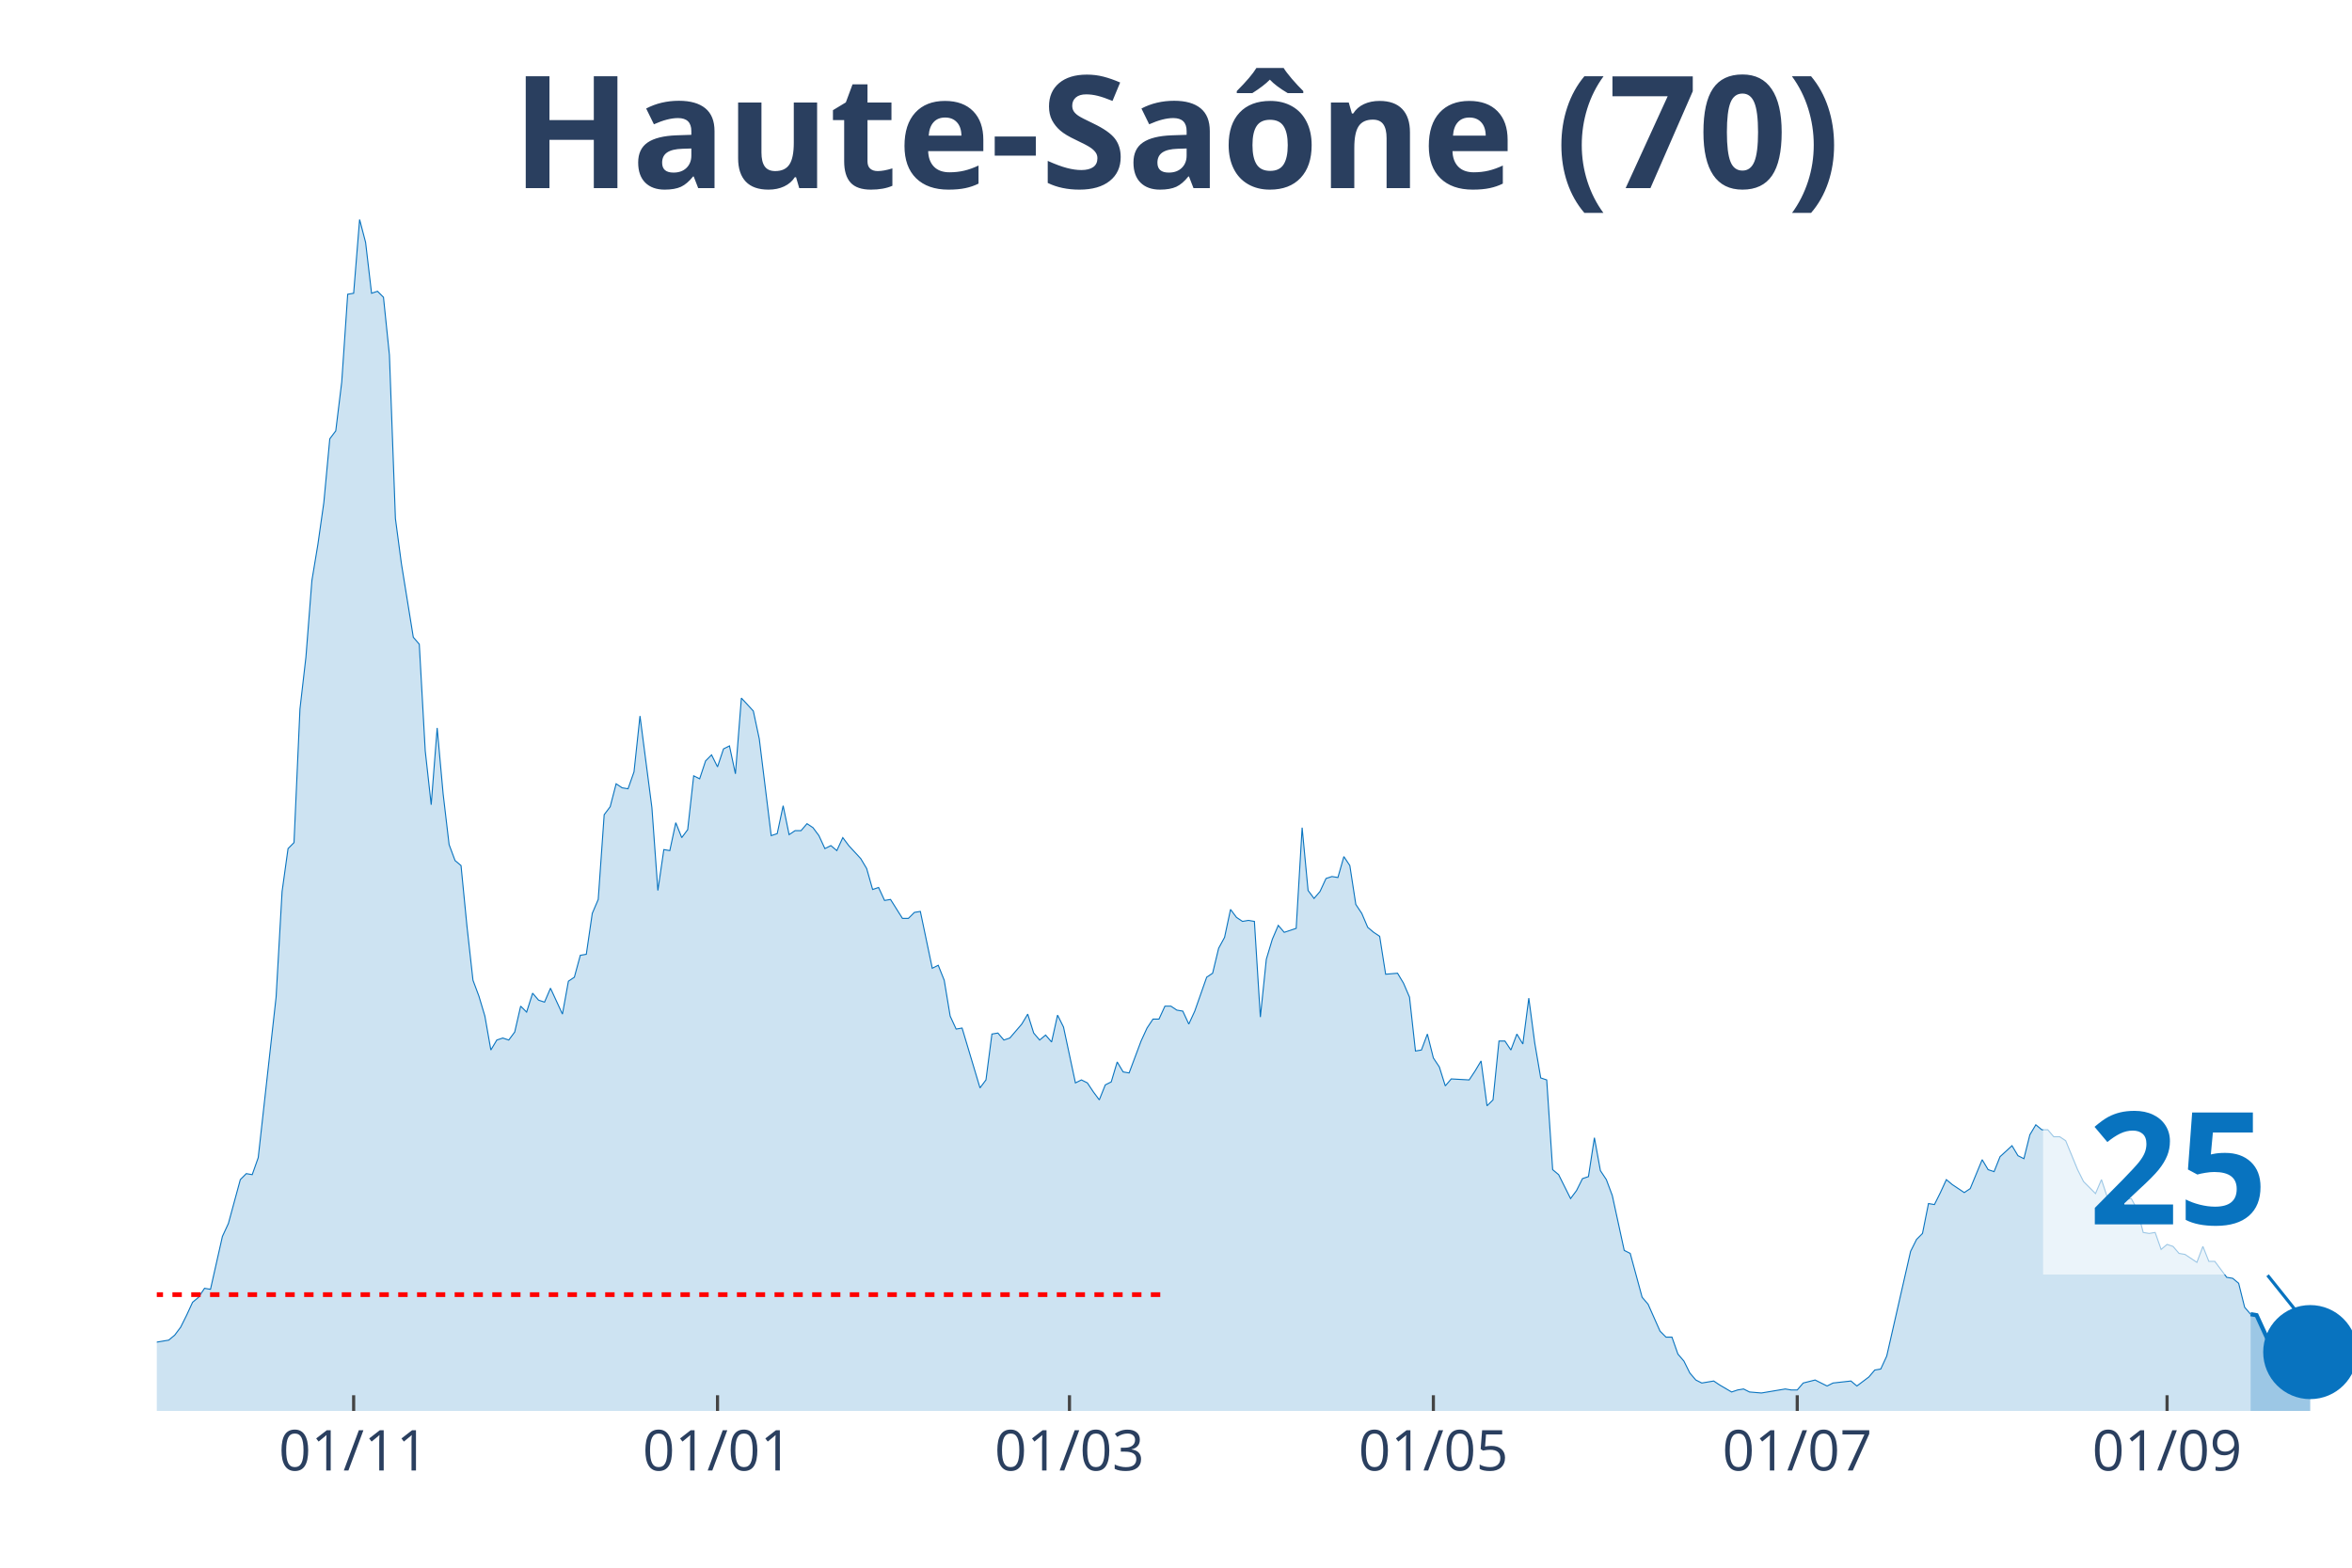
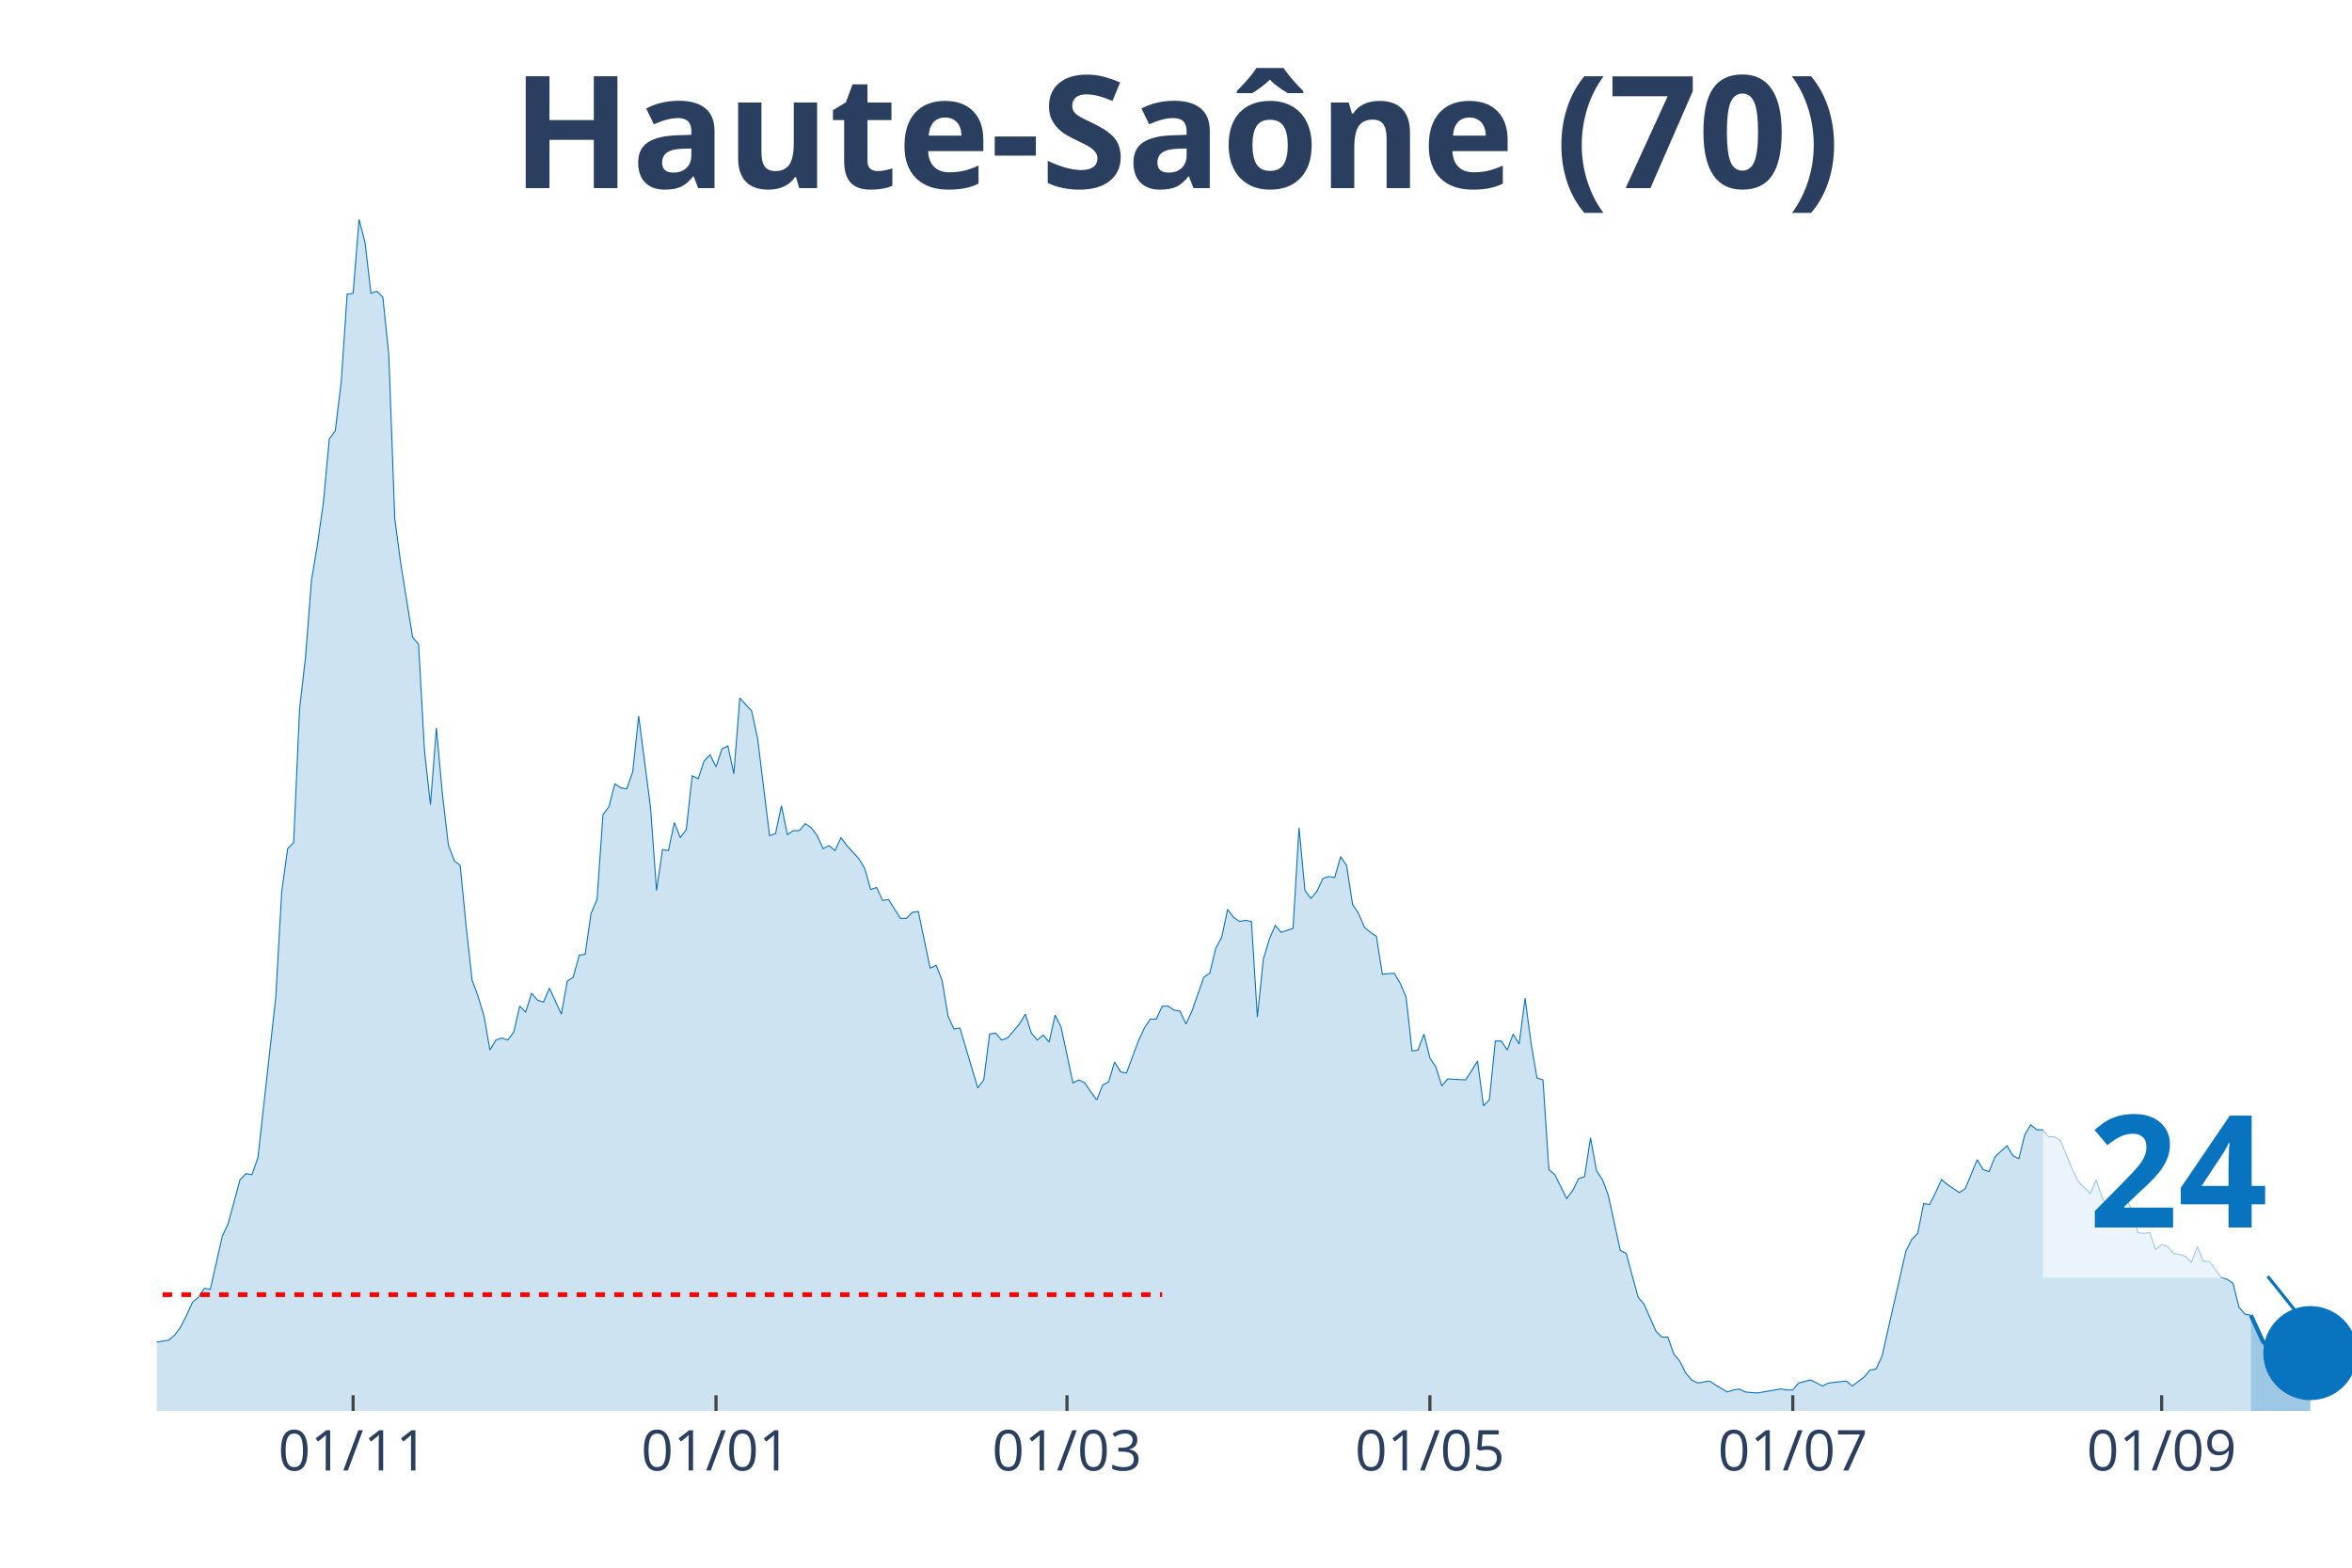
<svg xmlns="http://www.w3.org/2000/svg" class="main-svg" width="1125" height="750" style="" viewBox="0 0 750 500">
  <rect x="0" y="0" width="750" height="500" style="fill: rgb(0, 0, 0); fill-opacity: 0;" />
-   <defs id="defs-82ea55">
+   <defs id="defs-831d51">
    <g class="clips">
-       <clipPath id="clip82ea55xyplot" class="plotclip">
+       <clipPath id="clip831d51xyplot" class="plotclip">
        <rect width="700" height="380" />
      </clipPath>
-       <clipPath class="axesclip" id="clip82ea55x">
+       <clipPath class="axesclip" id="clip831d51x">
        <rect x="50" y="0" width="700" height="500" />
      </clipPath>
-       <clipPath class="axesclip" id="clip82ea55y">
+       <clipPath class="axesclip" id="clip831d51y">
        <rect x="0" y="70" width="750" height="380" />
      </clipPath>
-       <clipPath class="axesclip" id="clip82ea55xy">
+       <clipPath class="axesclip" id="clip831d51xy">
        <rect x="50" y="70" width="700" height="380" />
      </clipPath>
    </g>
    <g class="gradients" />
  </defs>
  <g class="bglayer">
    <rect class="bg" x="50" y="70" width="700" height="380" style="fill: rgb(0, 0, 0); fill-opacity: 0; stroke-width: 0;" />
  </g>
  <g class="layer-below">
    <g class="imagelayer" />
    <g class="shapelayer" />
  </g>
  <g class="cartesianlayer">
    <g class="subplot xy">
      <g class="layer-subplot">
        <g class="shapelayer" />
        <g class="imagelayer" />
      </g>
      <g class="gridlayer">
        <g class="x">
-           <path class="xgrid crisp" transform="translate(112.77,0)" d="M0,70v380" style="stroke: rgb(255, 255, 255); stroke-opacity: 1; stroke-width: 1px;" />
-           <path class="xgrid crisp" transform="translate(228.8,0)" d="M0,70v380" style="stroke: rgb(255, 255, 255); stroke-opacity: 1; stroke-width: 1px;" />
-           <path class="xgrid crisp" transform="translate(341.03,0)" d="M0,70v380" style="stroke: rgb(255, 255, 255); stroke-opacity: 1; stroke-width: 1px;" />
-           <path class="xgrid crisp" transform="translate(457.07,0)" d="M0,70v380" style="stroke: rgb(255, 255, 255); stroke-opacity: 1; stroke-width: 1px;" />
-           <path class="xgrid crisp" transform="translate(573.1,0)" d="M0,70v380" style="stroke: rgb(255, 255, 255); stroke-opacity: 1; stroke-width: 1px;" />
-           <path class="xgrid crisp" transform="translate(691.03,0)" d="M0,70v380" style="stroke: rgb(255, 255, 255); stroke-opacity: 1; stroke-width: 1px;" />
+           <path class="xgrid crisp" transform="translate(112.6,0)" d="M0,70v380" style="stroke: rgb(255, 255, 255); stroke-opacity: 1; stroke-width: 1px;" />
+           <path class="xgrid crisp" transform="translate(228.32,0)" d="M0,70v380" style="stroke: rgb(255, 255, 255); stroke-opacity: 1; stroke-width: 1px;" />
+           <path class="xgrid crisp" transform="translate(340.24,0)" d="M0,70v380" style="stroke: rgb(255, 255, 255); stroke-opacity: 1; stroke-width: 1px;" />
+           <path class="xgrid crisp" transform="translate(455.96,0)" d="M0,70v380" style="stroke: rgb(255, 255, 255); stroke-opacity: 1; stroke-width: 1px;" />
+           <path class="xgrid crisp" transform="translate(571.68,0)" d="M0,70v380" style="stroke: rgb(255, 255, 255); stroke-opacity: 1; stroke-width: 1px;" />
+           <path class="xgrid crisp" transform="translate(689.3,0)" d="M0,70v380" style="stroke: rgb(255, 255, 255); stroke-opacity: 1; stroke-width: 1px;" />
        </g>
        <g class="y" />
      </g>
      <g class="zerolinelayer" />
      <path class="xlines-below" />
      <path class="ylines-below" />
      <g class="overlines-below" />
      <g class="xaxislayer-below" />
      <g class="yaxislayer-below" />
      <g class="overaxes-below" />
-       <g class="plot" transform="translate(50, 70)" clip-path="url('#clip82ea55xyplot')">
+       <g class="plot" transform="translate(50, 70)" clip-path="url('#clip831d51xyplot')">
        <g class="scatterlayer mlayer">
-           <g class="trace scatter tracea728eb" style="stroke-miterlimit: 2;">
+           <g class="trace scatter tracee7d9e5" style="stroke-miterlimit: 2;">
            <g class="fills">
              <g>
-                 <path class="js-fill" d="M667.66,380L-258.7,380L-258.7,376.82L-192.12,379.36L-190.22,379.68L-123.64,378.41L-121.74,377.77L-114.13,376.18L-112.23,374.91L-108.42,373.96L-106.52,371.73L-97.01,369.82L-95.11,370.14L-91.3,371.73L-89.4,370.78L-81.79,369.51L-79.89,371.1L-77.99,370.14L-76.09,371.1L-70.38,373.32L-68.48,371.73L-64.67,368.23L-62.77,368.23L-58.97,366.01L-57.07,362.83L-55.16,364.42L-53.26,363.78L-49.46,362.83L-47.55,362.83L-45.65,361.56L-43.75,362.19L-41.85,360.92L-39.95,363.46L-38.04,365.37L-36.14,364.42L-30.43,367.28L-28.53,367.92L-26.63,364.42L-24.73,365.37L-22.83,366.33L-20.92,365.05L-17.12,365.05L-15.22,365.05L-13.32,366.33L-11.41,364.42L-7.61,363.15L-5.71,363.46L-1.9,359.33L0,358.06L3.8,357.42L5.71,355.83L7.61,353.29L9.51,349.47L11.41,345.34L13.32,343.75L15.22,340.89L17.12,341.21L20.92,324.35L22.83,320.22L26.63,306.23L28.53,304.32L30.43,304.64L32.34,299.23L38.04,248.03L39.95,214.33L41.85,200.65L43.75,198.74L45.65,156.13L47.55,139.6L49.46,115.11L51.36,103.67L53.26,90.31L55.16,69.96L57.07,67.41L58.97,51.83L60.87,23.85L62.77,23.53L64.67,0L66.58,7.31L68.48,23.53L70.38,22.9L72.28,24.8L74.18,43.25L76.09,95.4L77.99,109.71L81.79,133.24L83.7,135.46L85.6,169.49L87.5,186.66L89.4,162.18L91.3,183.16L93.21,199.38L95.11,204.47L97.01,206.06L98.91,225.46L100.82,242.63L102.72,247.72L104.62,254.08L106.52,264.89L108.42,261.71L110.33,261.07L112.23,261.71L114.13,259.16L116.03,250.9L117.93,252.8L119.84,246.76L121.74,248.99L123.64,249.62L125.54,245.17L129.35,253.44L131.25,242.95L133.15,241.67L135.05,234.68L136.96,234.36L138.86,221.32L140.76,216.87L142.66,189.84L144.57,187.3L146.47,179.98L148.37,181.26L150.27,181.57L152.17,176.17L154.08,158.36L157.88,187.62L159.78,214.01L161.68,200.97L163.59,201.29L165.49,192.38L167.39,197.15L169.29,194.61L171.2,177.44L173.1,178.39L175,172.67L176.9,170.76L178.8,174.58L180.71,168.85L182.61,167.9L184.51,176.8L186.41,152.64L190.22,156.77L192.12,165.67L195.92,196.52L197.83,195.88L199.73,186.98L201.63,196.2L203.53,194.93L205.43,194.93L207.34,192.7L209.24,193.97L211.14,196.52L213.04,200.65L214.95,199.7L216.85,201.29L218.75,197.15L220.65,199.7L224.46,203.83L226.36,207.01L228.26,213.69L230.16,213.05L232.07,217.19L233.97,216.87L237.77,222.91L239.67,222.91L241.58,221L243.48,220.69L247.28,238.81L249.18,237.86L251.09,242.63L252.99,254.08L254.89,258.21L256.79,257.89L262.5,276.97L264.4,274.43L266.3,259.8L268.21,259.48L270.11,261.71L272.01,261.07L275.82,256.62L277.72,253.44L279.62,259.48L281.52,261.71L283.42,260.12L285.33,262.34L287.23,253.76L289.13,257.57L292.93,275.38L294.84,274.43L296.74,275.38L298.64,278.24L300.54,280.79L302.45,276.02L304.35,275.06L306.25,268.7L308.15,271.88L310.05,272.2L313.86,262.03L315.76,257.89L317.66,255.03L319.57,255.03L321.47,250.9L323.37,250.9L325.27,252.17L327.17,252.49L329.08,256.62L330.98,252.49L334.78,241.67L336.68,240.4L338.59,232.45L340.49,228.95L342.39,220.05L344.29,222.59L346.2,223.87L348.1,223.55L350,223.87L351.9,254.39L353.8,235.95L355.71,229.59L357.61,225.14L359.51,227.36L363.32,226.09L365.22,193.97L367.12,214.01L369.02,216.55L370.92,214.33L372.83,210.19L374.73,209.56L376.63,209.87L378.53,203.2L380.43,206.06L382.34,218.46L384.24,221.32L386.14,225.77L388.04,227.36L389.95,228.64L391.85,240.72L395.65,240.4L397.55,243.58L399.46,248.03L401.36,265.21L403.26,264.89L405.16,259.8L407.07,267.43L408.97,270.29L410.87,276.33L412.77,274.11L418.48,274.43L420.38,271.56L422.28,268.38L424.18,282.69L426.09,280.79L427.99,262.03L429.89,262.03L431.79,264.89L433.7,259.8L435.6,262.98L437.5,248.35L439.4,262.66L441.3,273.79L443.21,274.43L445.11,303.05L447.01,304.64L450.82,312.27L452.72,309.72L454.62,305.91L456.52,305.27L458.42,292.87L460.33,303.36L462.23,306.23L464.13,311.31L467.93,328.8L469.84,329.76L473.64,343.75L475.54,345.97L479.35,354.56L481.25,356.47L483.15,356.47L485.05,361.87L486.96,364.1L488.86,367.92L490.76,370.14L492.66,371.1L496.47,370.46L498.37,371.73L502.17,373.96L504.08,373.32L505.98,373L507.88,373.96L511.68,374.28L513.59,373.96L519.29,373L521.2,373.32L523.1,373.32L525,371.1L528.8,370.14L530.71,371.1L532.61,372.05L534.51,371.1L540.22,370.46L542.12,372.05L545.92,369.19L547.83,366.96L549.73,366.64L551.63,362.51L559.24,329.12L561.14,325.31L563.04,323.4L564.95,313.86L566.85,314.18L568.75,310.36L570.65,306.23L572.55,307.82L576.36,310.36L578.26,309.09L582.07,299.87L583.97,303.05L585.87,303.68L587.77,298.91L591.58,295.41L593.48,298.59L595.38,299.55L597.28,291.92L599.18,288.74L601.09,290.33L602.99,290.33L604.89,292.55L606.79,292.55L608.7,293.82L612.5,303.05L614.4,306.86L618.21,310.68L620.11,306.23L622.01,311.95L623.91,315.13L625.82,312.9L627.72,312.59L629.62,312.27L631.52,315.77L633.42,323.08L635.33,323.4L637.23,323.08L639.13,328.49L641.03,326.9L642.93,327.53L644.84,329.76L646.74,330.08L650.54,332.62L652.45,327.53L654.35,332.3L656.25,332.3L660.05,337.39L661.96,337.71L663.86,339.3L665.76,346.93L667.66,349.15" style="fill: rgb(8, 115, 191); fill-opacity: 0.2; stroke-width: 0;" />
+                 <path class="js-fill" d="M667.75,380L-257.99,380L-257.99,376.82L-191.6,379.36L-189.7,379.68L-123.31,378.41L-121.41,377.77L-113.82,376.18L-111.92,374.91L-108.13,373.96L-106.23,371.73L-96.75,369.82L-94.85,370.14L-91.06,371.73L-89.16,370.78L-81.57,369.51L-79.67,371.1L-77.78,370.14L-75.88,371.1L-70.19,373.32L-68.29,371.73L-64.5,368.23L-62.6,368.23L-58.81,366.01L-56.91,362.83L-55.01,364.42L-53.12,363.78L-49.32,362.83L-47.43,362.83L-45.53,361.56L-43.63,362.19L-41.73,360.92L-39.84,363.46L-37.94,365.37L-36.04,364.42L-30.35,367.28L-28.46,367.92L-26.56,364.42L-24.66,365.37L-22.76,366.33L-20.87,365.05L-17.07,365.05L-15.18,365.05L-13.28,366.33L-11.38,364.42L-7.59,363.15L-5.69,363.46L-1.9,359.33L0,358.06L3.79,357.42L5.69,355.83L7.59,353.29L9.49,349.47L11.38,345.34L13.28,343.75L15.18,340.89L17.07,341.21L20.87,324.35L22.76,320.22L26.56,306.23L28.46,304.32L30.35,304.64L32.25,299.23L37.94,248.03L39.84,214.33L41.73,200.65L43.63,198.74L45.53,156.13L47.43,139.6L49.32,115.11L51.22,103.67L53.12,90.31L55.01,69.96L56.91,67.41L58.81,51.83L60.7,23.85L62.6,23.53L64.5,0L66.4,7.31L68.29,23.53L70.19,22.9L72.09,24.8L73.98,43.25L75.88,95.4L77.78,109.71L81.57,133.24L83.47,135.46L85.37,169.49L87.26,186.66L89.16,162.18L91.06,183.16L92.95,199.38L94.85,204.47L96.75,206.06L98.64,225.46L100.54,242.63L102.44,247.72L104.34,254.08L106.23,264.89L108.13,261.71L110.03,261.07L111.92,261.71L113.82,259.16L115.72,250.9L117.62,252.8L119.51,246.76L121.41,248.99L123.31,249.62L125.2,245.17L129,253.44L130.89,242.95L132.79,241.67L134.69,234.68L136.59,234.36L138.48,221.32L140.38,216.87L142.28,189.84L144.17,187.3L146.07,179.98L147.97,181.26L149.86,181.57L151.76,176.17L153.66,158.36L157.45,187.62L159.35,214.01L161.25,200.97L163.14,201.29L165.04,192.38L166.94,197.15L168.83,194.61L170.73,177.44L172.63,178.39L174.53,172.67L176.42,170.76L178.32,174.58L180.22,168.85L182.11,167.9L184.01,176.8L185.91,152.64L189.7,156.77L191.6,165.67L195.39,196.52L197.29,195.88L199.19,186.98L201.08,196.2L202.98,194.93L204.88,194.93L206.78,192.7L208.67,193.97L210.57,196.52L212.47,200.65L214.36,199.7L216.26,201.29L218.16,197.15L220.05,199.7L223.85,203.83L225.75,207.01L227.64,213.69L229.54,213.05L231.44,217.19L233.33,216.87L237.13,222.91L239.02,222.91L240.92,221L242.82,220.69L246.61,238.81L248.51,237.86L250.41,242.63L252.3,254.08L254.2,258.21L256.1,257.89L261.79,276.97L263.69,274.43L265.58,259.8L267.48,259.48L269.38,261.71L271.27,261.07L275.07,256.62L276.96,253.44L278.86,259.48L280.76,261.71L282.66,260.12L284.55,262.34L286.45,253.76L288.35,257.57L292.14,275.38L294.04,274.43L295.93,275.38L297.83,278.24L299.73,280.79L301.63,276.02L303.52,275.06L305.42,268.7L307.32,271.88L309.21,272.2L313.01,262.03L314.91,257.89L316.8,255.03L318.7,255.03L320.6,250.9L322.49,250.9L324.39,252.17L326.29,252.49L328.18,256.62L330.08,252.49L333.88,241.67L335.77,240.4L337.67,232.45L339.57,228.95L341.46,220.05L343.36,222.59L345.26,223.87L347.15,223.55L349.05,223.87L350.95,254.39L352.85,235.95L354.74,229.59L356.64,225.14L358.54,227.36L362.33,226.09L364.23,193.97L366.12,214.01L368.02,216.55L369.92,214.33L371.82,210.19L373.71,209.56L375.61,209.87L377.51,203.2L379.4,206.06L381.3,218.46L383.2,221.32L385.09,225.77L386.99,227.36L388.89,228.64L390.79,240.72L394.58,240.4L396.48,243.58L398.37,248.03L400.27,265.21L402.17,264.89L404.07,259.8L405.96,267.43L407.86,270.29L409.76,276.33L411.65,274.11L417.34,274.43L419.24,271.56L421.14,268.38L423.04,282.69L424.93,280.79L426.83,262.03L428.73,262.03L430.62,264.89L432.52,259.8L434.42,262.98L436.31,248.35L438.21,262.66L440.11,273.79L442.01,274.43L443.9,303.05L445.8,304.64L449.59,312.27L451.49,309.72L453.39,305.91L455.28,305.27L457.18,292.87L459.08,303.36L460.98,306.23L462.87,311.31L466.67,328.8L468.56,329.76L472.36,343.75L474.25,345.97L478.05,354.56L479.95,356.47L481.84,356.47L483.74,361.87L485.64,364.1L487.53,367.92L489.43,370.14L491.33,371.1L495.12,370.46L497.02,371.73L500.81,373.96L502.71,373.32L504.61,373L506.5,373.96L510.3,374.28L512.2,373.96L517.89,373L519.78,373.32L521.68,373.32L523.58,371.1L527.37,370.14L529.27,371.1L531.17,372.05L533.06,371.1L538.75,370.46L540.65,372.05L544.44,369.19L546.34,366.96L548.24,366.64L550.14,362.51L557.72,329.12L559.62,325.31L561.52,323.4L563.41,313.86L565.31,314.18L567.21,310.36L569.11,306.23L571,307.82L574.8,310.36L576.69,309.09L580.49,299.87L582.38,303.05L584.28,303.68L586.18,298.91L589.97,295.41L591.87,298.59L593.77,299.55L595.66,291.92L597.56,288.74L599.46,290.33L601.36,290.33L603.25,292.55L605.15,292.55L607.05,293.82L610.84,303.05L612.74,306.86L616.53,310.68L618.43,306.23L620.33,311.95L622.22,315.13L624.12,312.9L626.02,312.59L627.91,312.27L629.81,315.77L631.71,323.08L633.6,323.4L635.5,323.08L637.4,328.49L639.3,326.9L641.19,327.53L643.09,329.76L644.99,330.08L646.88,330.71L648.78,332.62L650.68,327.53L652.57,332.3L654.47,332.3L656.37,334.85L658.27,337.39L660.16,338.03L662.06,339.3L663.96,346.93L665.85,349.15L667.75,349.47" style="fill: rgb(8, 115, 191); fill-opacity: 0.2; stroke-width: 0;" />
              </g>
            </g>
            <g class="errorbars" />
            <g class="lines">
-               <path class="js-line" d="M-258.7,376.82L-192.12,379.36L-190.22,379.68L-123.64,378.41L-121.74,377.77L-114.13,376.18L-112.23,374.91L-108.42,373.96L-106.52,371.73L-97.01,369.82L-95.11,370.14L-91.3,371.73L-89.4,370.78L-81.79,369.51L-79.89,371.1L-77.99,370.14L-76.09,371.1L-70.38,373.32L-68.48,371.73L-64.67,368.23L-62.77,368.23L-58.97,366.01L-57.07,362.83L-55.16,364.42L-53.26,363.78L-49.46,362.83L-47.55,362.83L-45.65,361.56L-43.75,362.19L-41.85,360.92L-39.95,363.46L-38.04,365.37L-36.14,364.42L-30.43,367.28L-28.53,367.92L-26.63,364.42L-24.73,365.37L-22.83,366.33L-20.92,365.05L-17.12,365.05L-15.22,365.05L-13.32,366.33L-11.41,364.42L-7.61,363.15L-5.71,363.46L-1.9,359.33L0,358.06L3.8,357.42L5.71,355.83L7.61,353.29L9.51,349.47L11.41,345.34L13.32,343.75L15.22,340.89L17.12,341.21L20.92,324.35L22.83,320.22L26.63,306.23L28.53,304.32L30.43,304.64L32.34,299.23L38.04,248.03L39.95,214.33L41.85,200.65L43.75,198.74L45.65,156.13L47.55,139.6L49.46,115.11L51.36,103.67L53.26,90.31L55.16,69.96L57.07,67.41L58.97,51.83L60.87,23.85L62.77,23.53L64.67,0L66.58,7.31L68.48,23.53L70.38,22.9L72.28,24.8L74.18,43.25L76.09,95.4L77.99,109.71L81.79,133.24L83.7,135.46L85.6,169.49L87.5,186.66L89.4,162.18L91.3,183.16L93.21,199.38L95.11,204.47L97.01,206.06L98.91,225.46L100.82,242.63L102.72,247.72L104.62,254.08L106.52,264.89L108.42,261.71L110.33,261.07L112.23,261.71L114.13,259.16L116.03,250.9L117.93,252.8L119.84,246.76L121.74,248.99L123.64,249.62L125.54,245.17L129.35,253.44L131.25,242.95L133.15,241.67L135.05,234.68L136.96,234.36L138.86,221.32L140.76,216.87L142.66,189.84L144.57,187.3L146.47,179.98L148.37,181.26L150.27,181.57L152.17,176.17L154.08,158.36L157.88,187.62L159.78,214.01L161.68,200.97L163.59,201.29L165.49,192.38L167.39,197.15L169.29,194.61L171.2,177.44L173.1,178.39L175,172.67L176.9,170.76L178.8,174.58L180.71,168.85L182.61,167.9L184.51,176.8L186.41,152.64L190.22,156.77L192.12,165.67L195.92,196.52L197.83,195.88L199.73,186.98L201.63,196.2L203.53,194.93L205.43,194.93L207.34,192.7L209.24,193.97L211.14,196.52L213.04,200.65L214.95,199.7L216.85,201.29L218.75,197.15L220.65,199.7L224.46,203.83L226.36,207.01L228.26,213.69L230.16,213.05L232.07,217.19L233.97,216.87L237.77,222.91L239.67,222.91L241.58,221L243.48,220.69L247.28,238.81L249.18,237.86L251.09,242.63L252.99,254.08L254.89,258.21L256.79,257.89L262.5,276.97L264.4,274.43L266.3,259.8L268.21,259.48L270.11,261.71L272.01,261.07L275.82,256.62L277.72,253.44L279.62,259.48L281.52,261.71L283.42,260.12L285.33,262.34L287.23,253.76L289.13,257.57L292.93,275.38L294.84,274.43L296.74,275.38L298.64,278.24L300.54,280.79L302.45,276.02L304.35,275.06L306.25,268.7L308.15,271.88L310.05,272.2L313.86,262.03L315.76,257.89L317.66,255.03L319.57,255.03L321.47,250.9L323.37,250.9L325.27,252.17L327.17,252.49L329.08,256.62L330.98,252.49L334.78,241.67L336.68,240.4L338.59,232.45L340.49,228.95L342.39,220.05L344.29,222.59L346.2,223.87L348.1,223.55L350,223.87L351.9,254.39L353.8,235.95L355.71,229.59L357.61,225.14L359.51,227.36L363.32,226.09L365.22,193.97L367.12,214.01L369.02,216.55L370.92,214.33L372.83,210.19L374.73,209.56L376.63,209.87L378.53,203.2L380.43,206.06L382.34,218.46L384.24,221.32L386.14,225.77L388.04,227.36L389.95,228.64L391.85,240.72L395.65,240.4L397.55,243.58L399.46,248.03L401.36,265.21L403.26,264.89L405.16,259.8L407.07,267.43L408.97,270.29L410.87,276.33L412.77,274.11L418.48,274.43L420.38,271.56L422.28,268.38L424.18,282.69L426.09,280.79L427.99,262.03L429.89,262.03L431.79,264.89L433.7,259.8L435.6,262.98L437.5,248.35L439.4,262.66L441.3,273.79L443.21,274.43L445.11,303.05L447.01,304.64L450.82,312.27L452.72,309.72L454.62,305.91L456.52,305.27L458.42,292.87L460.33,303.36L462.23,306.23L464.13,311.31L467.93,328.8L469.84,329.76L473.64,343.75L475.54,345.97L479.35,354.56L481.25,356.47L483.15,356.47L485.05,361.87L486.96,364.1L488.86,367.92L490.76,370.14L492.66,371.1L496.47,370.46L498.37,371.73L502.17,373.96L504.08,373.32L505.98,373L507.88,373.96L511.68,374.28L513.59,373.96L519.29,373L521.2,373.32L523.1,373.32L525,371.1L528.8,370.14L530.71,371.1L532.61,372.05L534.51,371.1L540.22,370.46L542.12,372.05L545.92,369.19L547.83,366.96L549.73,366.64L551.63,362.51L559.24,329.12L561.14,325.31L563.04,323.4L564.95,313.86L566.85,314.18L568.75,310.36L570.65,306.23L572.55,307.82L576.36,310.36L578.26,309.09L582.07,299.87L583.97,303.05L585.87,303.68L587.77,298.91L591.58,295.41L593.48,298.59L595.38,299.55L597.28,291.92L599.18,288.74L601.09,290.33L602.99,290.33L604.89,292.55L606.79,292.55L608.7,293.82L612.5,303.05L614.4,306.86L618.21,310.68L620.11,306.23L622.01,311.95L623.91,315.13L625.82,312.9L627.72,312.59L629.62,312.27L631.52,315.77L633.42,323.08L635.33,323.4L637.23,323.08L639.13,328.49L641.03,326.9L642.93,327.53L644.84,329.76L646.74,330.08L650.54,332.62L652.45,327.53L654.35,332.3L656.25,332.3L660.05,337.39L661.96,337.71L663.86,339.3L665.76,346.93L667.66,349.15" style="vector-effect: non-scaling-stroke; fill: none; stroke: rgb(8, 115, 191); stroke-opacity: 1; stroke-width: 0.5px; opacity: 1;" />
+               <path class="js-line" d="M-257.99,376.82L-191.6,379.36L-189.7,379.68L-123.31,378.41L-121.41,377.77L-113.82,376.18L-111.92,374.91L-108.13,373.96L-106.23,371.73L-96.75,369.82L-94.85,370.14L-91.06,371.73L-89.16,370.78L-81.57,369.51L-79.67,371.1L-77.78,370.14L-75.88,371.1L-70.19,373.32L-68.29,371.73L-64.5,368.23L-62.6,368.23L-58.81,366.01L-56.91,362.83L-55.01,364.42L-53.12,363.78L-49.32,362.83L-47.43,362.83L-45.53,361.56L-43.63,362.19L-41.73,360.92L-39.84,363.46L-37.94,365.37L-36.04,364.42L-30.35,367.28L-28.46,367.92L-26.56,364.42L-24.66,365.37L-22.76,366.33L-20.87,365.05L-17.07,365.05L-15.18,365.05L-13.28,366.33L-11.38,364.42L-7.59,363.15L-5.69,363.46L-1.9,359.33L0,358.06L3.79,357.42L5.69,355.83L7.59,353.29L9.49,349.47L11.38,345.34L13.28,343.75L15.18,340.89L17.07,341.21L20.87,324.35L22.76,320.22L26.56,306.23L28.46,304.32L30.35,304.64L32.25,299.23L37.94,248.03L39.84,214.33L41.73,200.65L43.63,198.74L45.53,156.13L47.43,139.6L49.32,115.11L51.22,103.67L53.12,90.31L55.01,69.96L56.91,67.41L58.81,51.83L60.7,23.85L62.6,23.53L64.5,0L66.4,7.31L68.29,23.53L70.19,22.9L72.09,24.8L73.98,43.25L75.88,95.4L77.78,109.71L81.57,133.24L83.47,135.46L85.37,169.49L87.26,186.66L89.16,162.18L91.06,183.16L92.95,199.38L94.85,204.47L96.75,206.06L98.64,225.46L100.54,242.63L102.44,247.72L104.34,254.08L106.23,264.89L108.13,261.71L110.03,261.07L111.92,261.71L113.82,259.16L115.72,250.9L117.62,252.8L119.51,246.76L121.41,248.99L123.31,249.62L125.2,245.17L129,253.44L130.89,242.95L132.79,241.67L134.69,234.68L136.59,234.36L138.48,221.32L140.38,216.87L142.28,189.84L144.17,187.3L146.07,179.98L147.97,181.26L149.86,181.57L151.76,176.17L153.66,158.36L157.45,187.62L159.35,214.01L161.25,200.97L163.14,201.29L165.04,192.38L166.94,197.15L168.83,194.61L170.73,177.44L172.63,178.39L174.53,172.67L176.42,170.76L178.32,174.58L180.22,168.85L182.11,167.9L184.01,176.8L185.91,152.64L189.7,156.77L191.6,165.67L195.39,196.52L197.29,195.88L199.19,186.98L201.08,196.2L202.98,194.93L204.88,194.93L206.78,192.7L208.67,193.97L210.57,196.52L212.47,200.65L214.36,199.7L216.26,201.29L218.16,197.15L220.05,199.7L223.85,203.83L225.75,207.01L227.64,213.69L229.54,213.05L231.44,217.19L233.33,216.87L237.13,222.91L239.02,222.91L240.92,221L242.82,220.69L246.61,238.81L248.51,237.86L250.41,242.63L252.3,254.08L254.2,258.21L256.1,257.89L261.79,276.97L263.69,274.43L265.58,259.8L267.48,259.48L269.38,261.71L271.27,261.07L275.07,256.62L276.96,253.44L278.86,259.48L280.76,261.71L282.66,260.12L284.55,262.34L286.45,253.76L288.35,257.57L292.14,275.38L294.04,274.43L295.93,275.38L297.83,278.24L299.73,280.79L301.63,276.02L303.52,275.06L305.42,268.7L307.32,271.88L309.21,272.2L313.01,262.03L314.91,257.89L316.8,255.03L318.7,255.03L320.6,250.9L322.49,250.9L324.39,252.17L326.29,252.49L328.18,256.62L330.08,252.49L333.88,241.67L335.77,240.4L337.67,232.45L339.57,228.95L341.46,220.05L343.36,222.59L345.26,223.87L347.15,223.55L349.05,223.87L350.95,254.39L352.85,235.95L354.74,229.59L356.64,225.14L358.54,227.36L362.33,226.09L364.23,193.97L366.12,214.01L368.02,216.55L369.92,214.33L371.82,210.19L373.71,209.56L375.61,209.87L377.51,203.2L379.4,206.06L381.3,218.46L383.2,221.32L385.09,225.77L386.99,227.36L388.89,228.64L390.79,240.72L394.58,240.4L396.48,243.58L398.37,248.03L400.27,265.21L402.17,264.89L404.07,259.8L405.96,267.43L407.86,270.29L409.76,276.33L411.65,274.11L417.34,274.43L419.24,271.56L421.14,268.38L423.04,282.69L424.93,280.79L426.83,262.03L428.73,262.03L430.62,264.89L432.52,259.8L434.42,262.98L436.31,248.35L438.21,262.66L440.11,273.79L442.01,274.43L443.9,303.05L445.8,304.64L449.59,312.27L451.49,309.72L453.39,305.91L455.28,305.27L457.18,292.87L459.08,303.36L460.98,306.23L462.87,311.31L466.67,328.8L468.56,329.76L472.36,343.75L474.25,345.97L478.05,354.56L479.95,356.47L481.84,356.47L483.74,361.87L485.64,364.1L487.53,367.92L489.43,370.14L491.33,371.1L495.12,370.46L497.02,371.73L500.81,373.96L502.71,373.32L504.61,373L506.5,373.96L510.3,374.28L512.2,373.96L517.89,373L519.78,373.32L521.68,373.32L523.58,371.1L527.37,370.14L529.27,371.1L531.17,372.05L533.06,371.1L538.75,370.46L540.65,372.05L544.44,369.19L546.34,366.96L548.24,366.64L550.14,362.51L557.72,329.12L559.62,325.31L561.52,323.4L563.41,313.86L565.31,314.18L567.21,310.36L569.11,306.23L571,307.82L574.8,310.36L576.69,309.09L580.49,299.87L582.38,303.05L584.28,303.68L586.18,298.91L589.97,295.41L591.87,298.59L593.77,299.55L595.66,291.92L597.56,288.74L599.46,290.33L601.36,290.33L603.25,292.55L605.15,292.55L607.05,293.82L610.84,303.05L612.74,306.86L616.53,310.68L618.43,306.23L620.33,311.95L622.22,315.13L624.12,312.9L626.02,312.59L627.91,312.27L629.81,315.77L631.71,323.08L633.6,323.4L635.5,323.08L637.4,328.49L639.3,326.9L641.19,327.53L643.09,329.76L644.99,330.08L646.88,330.71L648.78,332.62L650.68,327.53L652.57,332.3L654.47,332.3L656.37,334.85L658.27,337.39L660.16,338.03L662.06,339.3L663.96,346.93L665.85,349.15L667.75,349.47" style="vector-effect: non-scaling-stroke; fill: none; stroke: rgb(8, 115, 191); stroke-opacity: 1; stroke-width: 0.5px; opacity: 1;" />
            </g>
            <g class="points" />
            <g class="text" />
          </g>
-           <g class="trace scatter trace2d9a18" style="stroke-miterlimit: 2;">
+           <g class="trace scatter trace1487ba" style="stroke-miterlimit: 2;">
            <g class="fills">
              <g>
-                 <path class="js-fill" d="M686.68,380L667.66,380L667.66,349.15L669.57,349.47L671.47,353.61L673.37,357.74L675.27,359.97L679.08,364.42L680.98,363.15L684.78,363.46L686.68,361.24" style="fill: rgb(8, 115, 191); fill-opacity: 0.4; stroke-width: 0;" />
+                 <path class="js-fill" d="M686.72,380L667.75,380L667.75,349.47L671.54,357.74L673.44,359.97L677.24,364.42L679.13,363.15L682.93,363.46L684.82,361.24L686.72,361.56" style="fill: rgb(8, 115, 191); fill-opacity: 0.4; stroke-width: 0;" />
              </g>
            </g>
            <g class="errorbars" />
            <g class="lines">
-               <path class="js-line" d="M667.66,349.15L669.57,349.47L671.47,353.61L673.37,357.74L675.27,359.97L679.08,364.42L680.98,363.15L684.78,363.46L686.68,361.24" style="vector-effect: non-scaling-stroke; fill: none; stroke: rgb(8, 115, 191); stroke-opacity: 1; stroke-width: 2px; opacity: 1;" />
+               <path class="js-line" d="M667.75,349.47L671.54,357.74L673.44,359.97L677.24,364.42L679.13,363.15L682.93,363.46L684.82,361.24L686.72,361.56" style="vector-effect: non-scaling-stroke; fill: none; stroke: rgb(8, 115, 191); stroke-opacity: 1; stroke-width: 2px; opacity: 1;" />
            </g>
            <g class="points" />
            <g class="text" />
          </g>
-           <g class="trace scatter trace58b395" style="stroke-miterlimit: 2; opacity: 1;">
+           <g class="trace scatter tracea84b36" style="stroke-miterlimit: 2; opacity: 1;">
            <g class="fills" />
            <g class="errorbars" />
            <g class="lines" />
            <g class="points">
-               <path class="point" transform="translate(686.68,361.24)" d="M15,0A15,15 0 1,1 0,-15A15,15 0 0,1 15,0Z" style="opacity: 1; stroke-width: 0px; fill: rgb(8, 115, 191); fill-opacity: 1;" />
+               <path class="point" transform="translate(686.72,361.56)" d="M15,0A15,15 0 1,1 0,-15A15,15 0 0,1 15,0Z" style="opacity: 1; stroke-width: 0px; fill: rgb(8, 115, 191); fill-opacity: 1;" />
            </g>
            <g class="text" />
          </g>
        </g>
      </g>
      <g class="overplot" />
      <path class="xlines-above crisp" style="fill: none; stroke-width: 1px; stroke: rgb(0, 0, 0); stroke-opacity: 0;" d="" />
      <path class="ylines-above crisp" style="fill: none;" d="M0,0" />
      <g class="overlines-above" />
      <g class="xaxislayer-above">
-         <path class="xtick ticks crisp" d="M0,450v-5" transform="translate(112.77,0)" style="stroke: rgb(68, 68, 68); stroke-opacity: 1; stroke-width: 1px;" />
-         <path class="xtick ticks crisp" d="M0,450v-5" transform="translate(228.8,0)" style="stroke: rgb(68, 68, 68); stroke-opacity: 1; stroke-width: 1px;" />
-         <path class="xtick ticks crisp" d="M0,450v-5" transform="translate(341.03,0)" style="stroke: rgb(68, 68, 68); stroke-opacity: 1; stroke-width: 1px;" />
-         <path class="xtick ticks crisp" d="M0,450v-5" transform="translate(457.07,0)" style="stroke: rgb(68, 68, 68); stroke-opacity: 1; stroke-width: 1px;" />
-         <path class="xtick ticks crisp" d="M0,450v-5" transform="translate(573.1,0)" style="stroke: rgb(68, 68, 68); stroke-opacity: 1; stroke-width: 1px;" />
-         <path class="xtick ticks crisp" d="M0,450v-5" transform="translate(691.03,0)" style="stroke: rgb(68, 68, 68); stroke-opacity: 1; stroke-width: 1px;" />
+         <path class="xtick ticks crisp" d="M0,450v-5" transform="translate(112.6,0)" style="stroke: rgb(68, 68, 68); stroke-opacity: 1; stroke-width: 1px;" />
+         <path class="xtick ticks crisp" d="M0,450v-5" transform="translate(228.32,0)" style="stroke: rgb(68, 68, 68); stroke-opacity: 1; stroke-width: 1px;" />
+         <path class="xtick ticks crisp" d="M0,450v-5" transform="translate(340.24,0)" style="stroke: rgb(68, 68, 68); stroke-opacity: 1; stroke-width: 1px;" />
+         <path class="xtick ticks crisp" d="M0,450v-5" transform="translate(455.96,0)" style="stroke: rgb(68, 68, 68); stroke-opacity: 1; stroke-width: 1px;" />
+         <path class="xtick ticks crisp" d="M0,450v-5" transform="translate(571.68,0)" style="stroke: rgb(68, 68, 68); stroke-opacity: 1; stroke-width: 1px;" />
+         <path class="xtick ticks crisp" d="M0,450v-5" transform="translate(689.3,0)" style="stroke: rgb(68, 68, 68); stroke-opacity: 1; stroke-width: 1px;" />
        <g class="xtick">
-           <text text-anchor="middle" x="0" y="469" transform="translate(112.77,0)" style="font-family: 'Open Sans', verdana, arial, sans-serif; font-size: 18px; fill: rgb(42, 63, 95); fill-opacity: 1; white-space: pre;">01/11</text>
+           <text text-anchor="middle" x="0" y="469" transform="translate(112.6,0)" style="font-family: 'Open Sans', verdana, arial, sans-serif; font-size: 18px; fill: rgb(42, 63, 95); fill-opacity: 1; white-space: pre;">01/11</text>
        </g>
        <g class="xtick">
-           <text text-anchor="middle" x="0" y="469" transform="translate(228.8,0)" style="font-family: 'Open Sans', verdana, arial, sans-serif; font-size: 18px; fill: rgb(42, 63, 95); fill-opacity: 1; white-space: pre;">01/01</text>
+           <text text-anchor="middle" x="0" y="469" transform="translate(228.32,0)" style="font-family: 'Open Sans', verdana, arial, sans-serif; font-size: 18px; fill: rgb(42, 63, 95); fill-opacity: 1; white-space: pre;">01/01</text>
        </g>
        <g class="xtick">
-           <text text-anchor="middle" x="0" y="469" transform="translate(341.03,0)" style="font-family: 'Open Sans', verdana, arial, sans-serif; font-size: 18px; fill: rgb(42, 63, 95); fill-opacity: 1; white-space: pre;">01/03</text>
+           <text text-anchor="middle" x="0" y="469" transform="translate(340.24,0)" style="font-family: 'Open Sans', verdana, arial, sans-serif; font-size: 18px; fill: rgb(42, 63, 95); fill-opacity: 1; white-space: pre;">01/03</text>
        </g>
        <g class="xtick">
-           <text text-anchor="middle" x="0" y="469" transform="translate(457.07,0)" style="font-family: 'Open Sans', verdana, arial, sans-serif; font-size: 18px; fill: rgb(42, 63, 95); fill-opacity: 1; white-space: pre;">01/05</text>
+           <text text-anchor="middle" x="0" y="469" transform="translate(455.96,0)" style="font-family: 'Open Sans', verdana, arial, sans-serif; font-size: 18px; fill: rgb(42, 63, 95); fill-opacity: 1; white-space: pre;">01/05</text>
        </g>
        <g class="xtick">
-           <text text-anchor="middle" x="0" y="469" transform="translate(573.1,0)" style="font-family: 'Open Sans', verdana, arial, sans-serif; font-size: 18px; fill: rgb(42, 63, 95); fill-opacity: 1; white-space: pre;">01/07</text>
+           <text text-anchor="middle" x="0" y="469" transform="translate(571.68,0)" style="font-family: 'Open Sans', verdana, arial, sans-serif; font-size: 18px; fill: rgb(42, 63, 95); fill-opacity: 1; white-space: pre;">01/07</text>
        </g>
        <g class="xtick">
-           <text text-anchor="middle" x="0" y="469" transform="translate(691.03,0)" style="font-family: 'Open Sans', verdana, arial, sans-serif; font-size: 18px; fill: rgb(42, 63, 95); fill-opacity: 1; white-space: pre;">01/09</text>
+           <text text-anchor="middle" x="0" y="469" transform="translate(689.3,0)" style="font-family: 'Open Sans', verdana, arial, sans-serif; font-size: 18px; fill: rgb(42, 63, 95); fill-opacity: 1; white-space: pre;">01/09</text>
        </g>
      </g>
      <g class="yaxislayer-above" />
      <g class="overaxes-above" />
    </g>
  </g>
  <g class="polarlayer" />
  <g class="ternarylayer" />
  <g class="geolayer" />
  <g class="funnelarealayer" />
  <g class="pielayer" />
  <g class="treemaplayer" />
  <g class="sunburstlayer" />
  <g class="glimages" />
-   <defs id="topdefs-82ea55">
+   <defs id="topdefs-831d51">
    <g class="clips" />
  </defs>
  <g class="layer-above">
    <g class="imagelayer" />
    <g class="shapelayer">
-       <path data-index="0" fill-rule="evenodd" d="M-1019.02,412.92L371.47,412.92" clip-path="url('#clip82ea55xy')" style="opacity: 1; stroke: rgb(255, 0, 0); stroke-opacity: 1; fill: rgb(0, 0, 0); fill-opacity: 0; stroke-dasharray: 3px, 3px; stroke-width: 1.5px;" />
+       <path data-index="0" fill-rule="evenodd" d="M-1016.12,412.92L370.6,412.92" clip-path="url('#clip831d51xy')" style="opacity: 1; stroke: rgb(255, 0, 0); stroke-opacity: 1; fill: rgb(0, 0, 0); fill-opacity: 0; stroke-dasharray: 3px, 3px; stroke-width: 1.5px;" />
    </g>
  </g>
  <g class="infolayer">
    <g class="g-gtitle">
      <text class="gtitle" x="375" y="25" text-anchor="middle" dy="0.7em" style="font-family: 'Open Sans', verdana, arial, sans-serif; font-size: 50px; fill: rgb(42, 63, 95); opacity: 1; font-weight: normal; white-space: pre;">
        <tspan style="font-weight:bold">Haute-Saône (70)</tspan>
      </text>
    </g>
    <g class="g-xtitle" />
    <g class="annotation" data-index="0" style="opacity: 1;">
-       <g class="annotation-text-g" transform="rotate(0,694.68,371.24)">
-         <g class="cursor-pointer" transform="translate(651, 335)">
+       <g class="annotation-text-g" transform="rotate(0,694.72,371.56)">
+         <g class="cursor-pointer" transform="translate(651, 336)">
          <rect class="bg" x="0.5" y="0.5" width="86" height="71" style="stroke-width: 1px; stroke: rgb(0, 0, 0); stroke-opacity: 0; fill: rgb(255, 255, 255); fill-opacity: 0.6;" />
          <text class="annotation-text" text-anchor="middle" x="43.531" y="55.5" style="font-family: 'Open Sans', verdana, arial, sans-serif; font-size: 50px; fill: rgb(8, 115, 191); fill-opacity: 1; white-space: pre;">
-             <tspan style="font-weight:bold">25 </tspan>
+             <tspan style="font-weight:bold">24 </tspan>
          </text>
        </g>
      </g>
      <g class="annotation-arrow-g" style="opacity: 1;">
-         <path d="M723.08,406.74L734.68,421.24" style="stroke-width: 1px; stroke: rgb(8, 115, 191); stroke-opacity: 1; stroke-dasharray: 0px, 0px, 18.569px, 18.569px;" />
+         <path d="M723.12,407.06L734.72,421.56" style="stroke-width: 1px; stroke: rgb(8, 115, 191); stroke-opacity: 1; stroke-dasharray: 0px, 0px, 18.569px, 18.569px;" />
      </g>
    </g>
  </g>
</svg>
